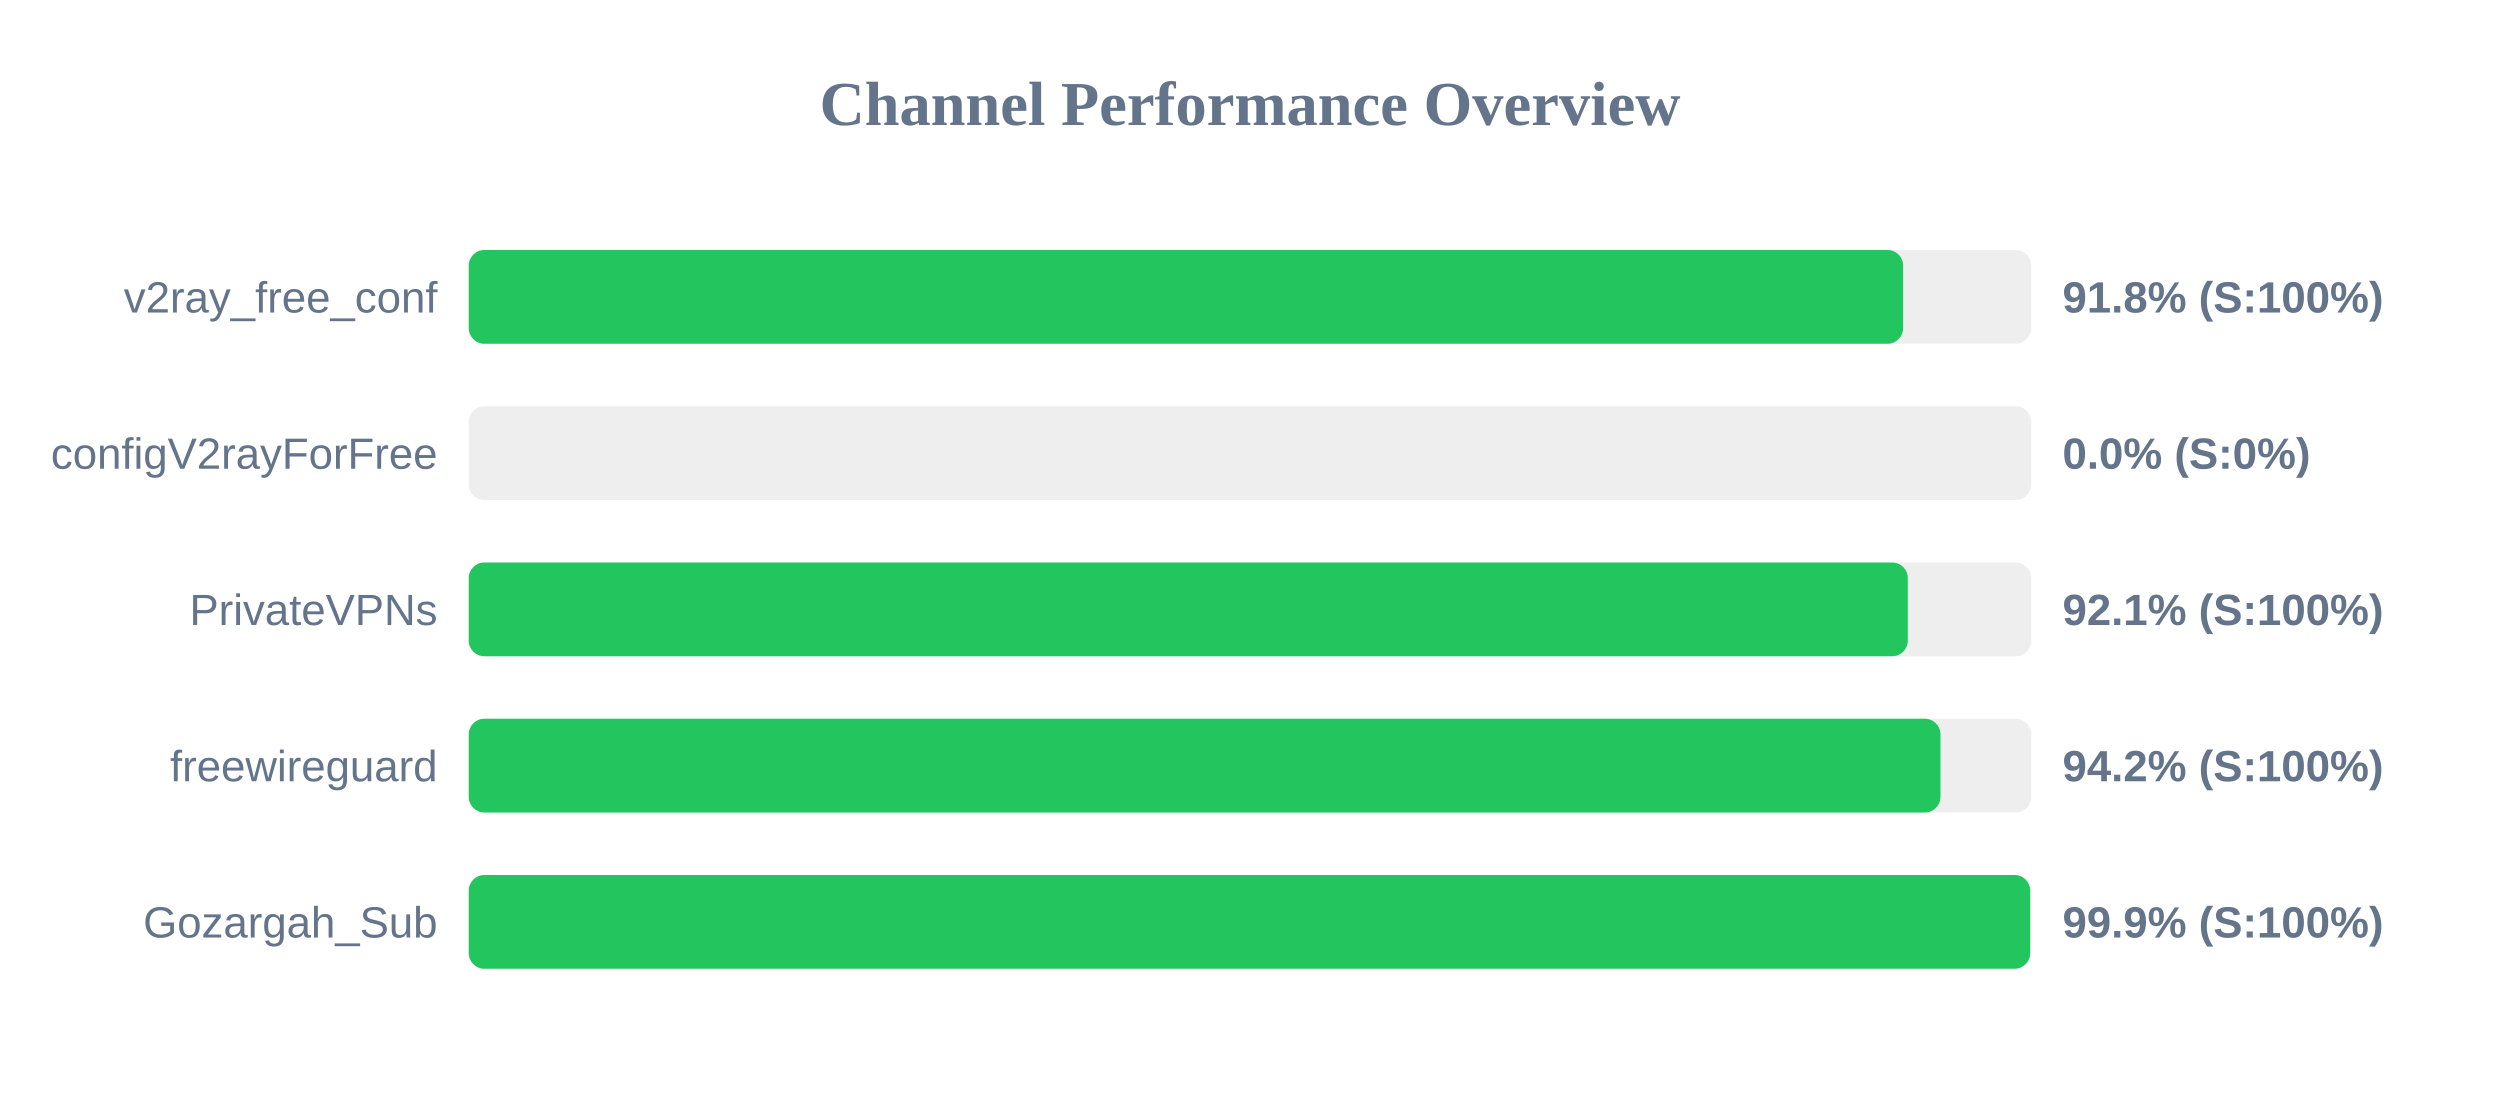
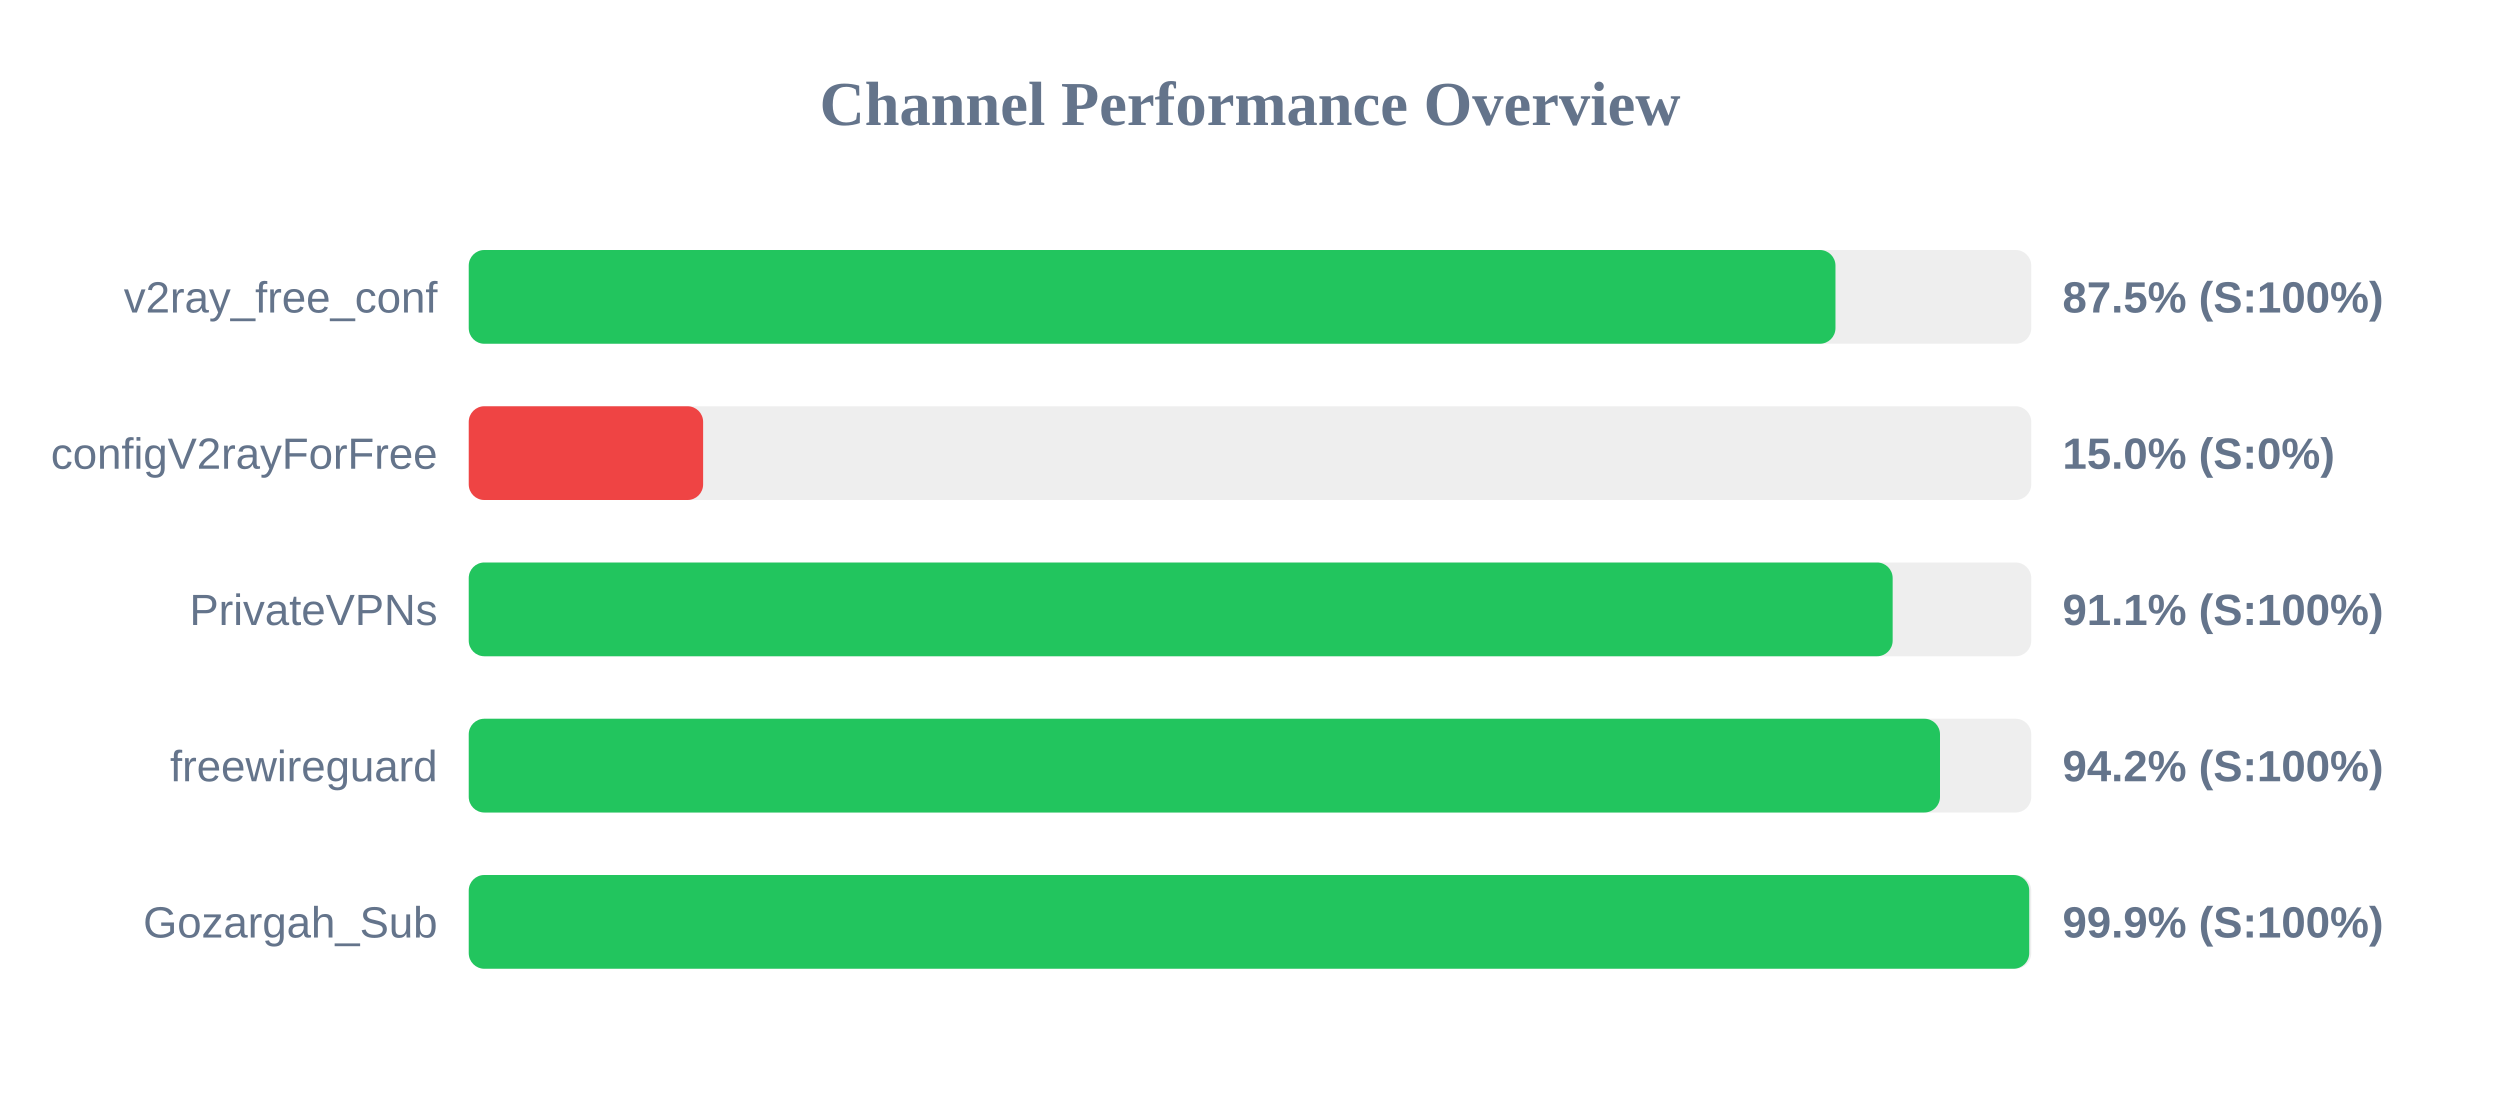
<svg xmlns="http://www.w3.org/2000/svg" width="800" height="350" version="1.1">
  <style>
        .row { font: 14px Arial; fill: #64748b; }
        .score { font: bold 14px Arial; fill: #64748b; }
    </style>
  <text x="400" y="40" text-anchor="middle" font-size="20px" font-weight="bold" fill="#64748b">Channel Performance Overview</text>
  <rect x="150" y="80" width="500" height="30" fill="#eee" rx="5" />
-   <rect x="150" y="80" width="459.0" height="30" fill="#22c55e" rx="5" />
+   <rect x="150" y="80" width="437.35" height="30" fill="#22c55e" rx="5" />
  <text x="140" y="100" text-anchor="end" class="row">v2ray_free_conf</text>
-   <text x="660" y="100" text-anchor="start" class="score">91.8% (S:100%)</text>
+   <text x="660" y="100" text-anchor="start" class="score">87.5% (S:100%)</text>
  <rect x="150" y="130" width="500" height="30" fill="#eee" rx="5" />
-   <rect x="150" y="130" width="0.0" height="30" fill="#ef4444" rx="5" />
+   <rect x="150" y="130" width="75.0" height="30" fill="#ef4444" rx="5" />
  <text x="140" y="150" text-anchor="end" class="row">configV2rayForFree</text>
-   <text x="660" y="150" text-anchor="start" class="score">0.0% (S:0%)</text>
+   <text x="660" y="150" text-anchor="start" class="score">15.0% (S:0%)</text>
  <rect x="150" y="180" width="500" height="30" fill="#eee" rx="5" />
-   <rect x="150" y="180" width="460.5" height="30" fill="#22c55e" rx="5" />
+   <rect x="150" y="180" width="455.65" height="30" fill="#22c55e" rx="5" />
  <text x="140" y="200" text-anchor="end" class="row">PrivateVPNs</text>
-   <text x="660" y="200" text-anchor="start" class="score">92.1% (S:100%)</text>
+   <text x="660" y="200" text-anchor="start" class="score">91.1% (S:100%)</text>
  <rect x="150" y="230" width="500" height="30" fill="#eee" rx="5" />
-   <rect x="150" y="230" width="470.95" height="30" fill="#22c55e" rx="5" />
+   <rect x="150" y="230" width="470.8" height="30" fill="#22c55e" rx="5" />
  <text x="140" y="250" text-anchor="end" class="row">freewireguard</text>
  <text x="660" y="250" text-anchor="start" class="score">94.2% (S:100%)</text>
  <rect x="150" y="280" width="500" height="30" fill="#eee" rx="5" />
-   <rect x="150" y="280" width="499.65" height="30" fill="#22c55e" rx="5" />
+   <rect x="150" y="280" width="499.35" height="30" fill="#22c55e" rx="5" />
  <text x="140" y="300" text-anchor="end" class="row">Gozargah_Sub</text>
  <text x="660" y="300" text-anchor="start" class="score">99.9% (S:100%)</text>
</svg>
